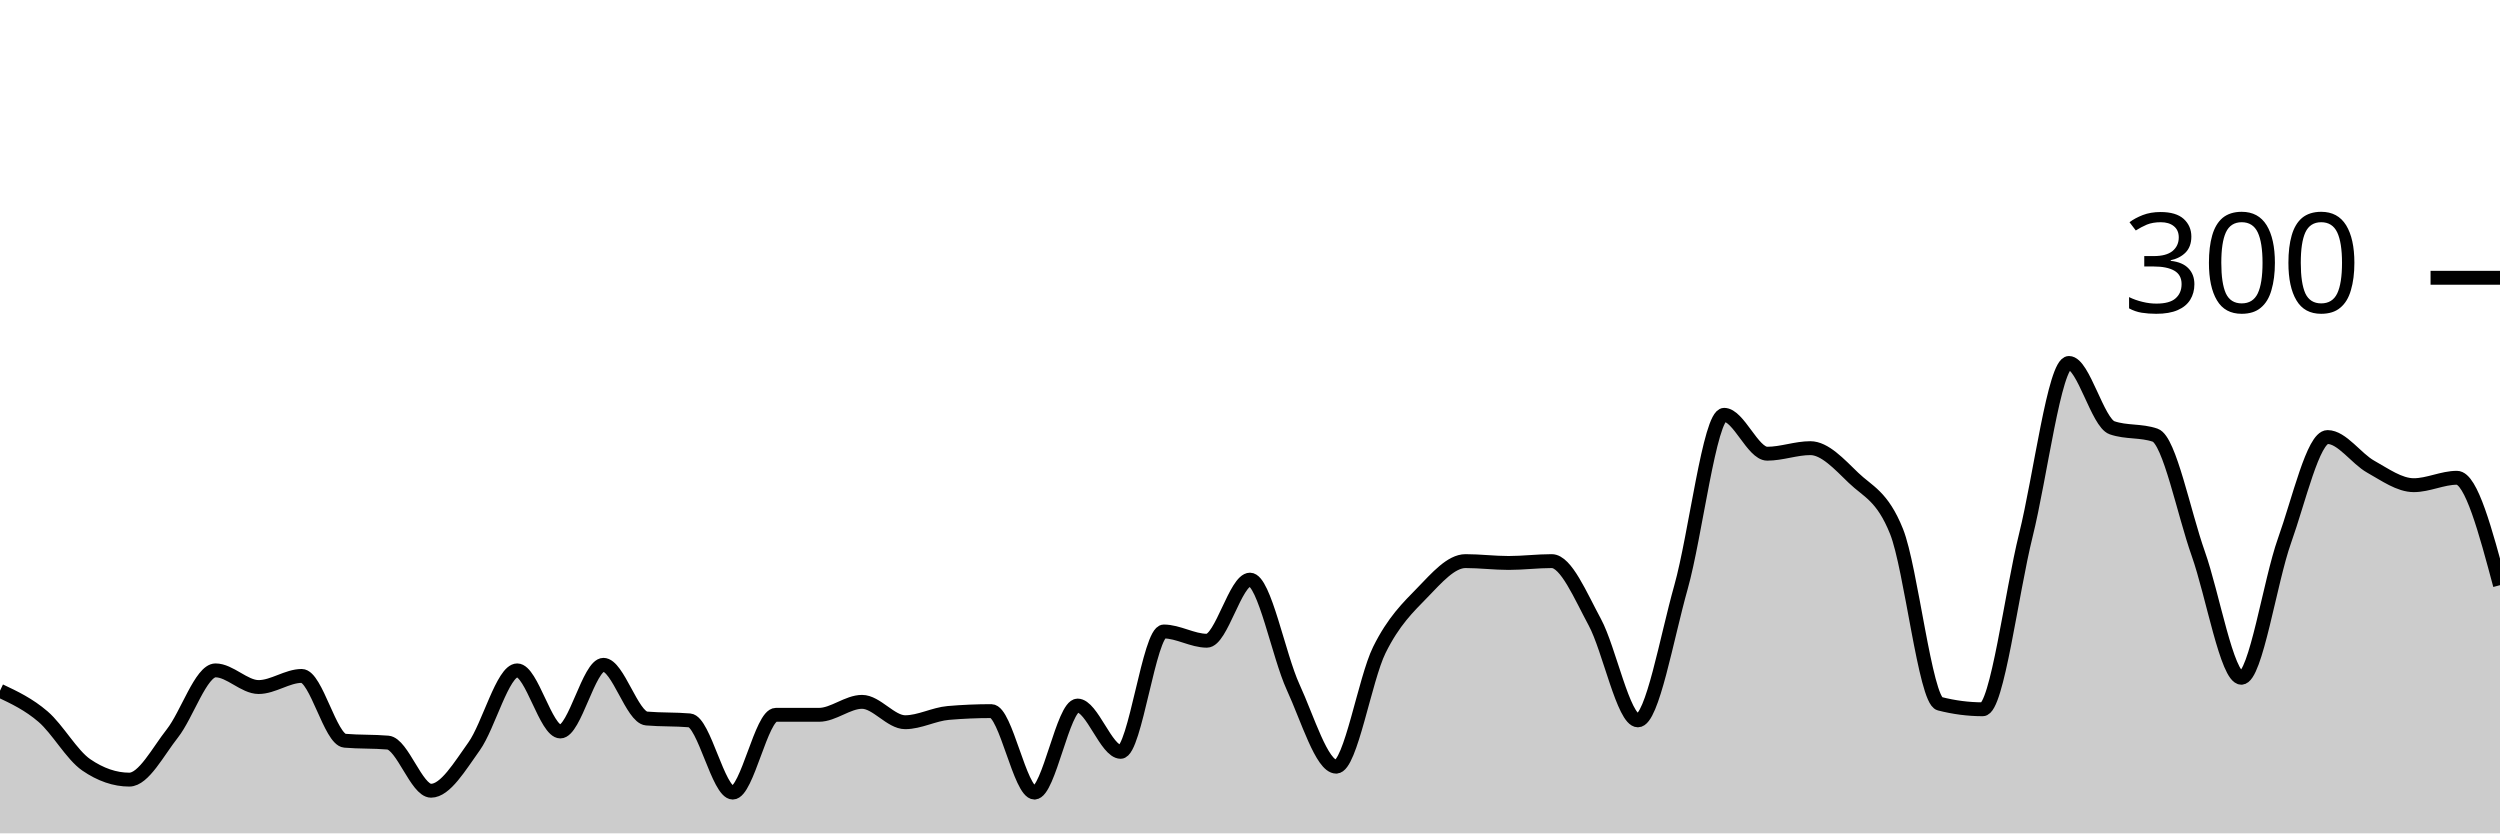
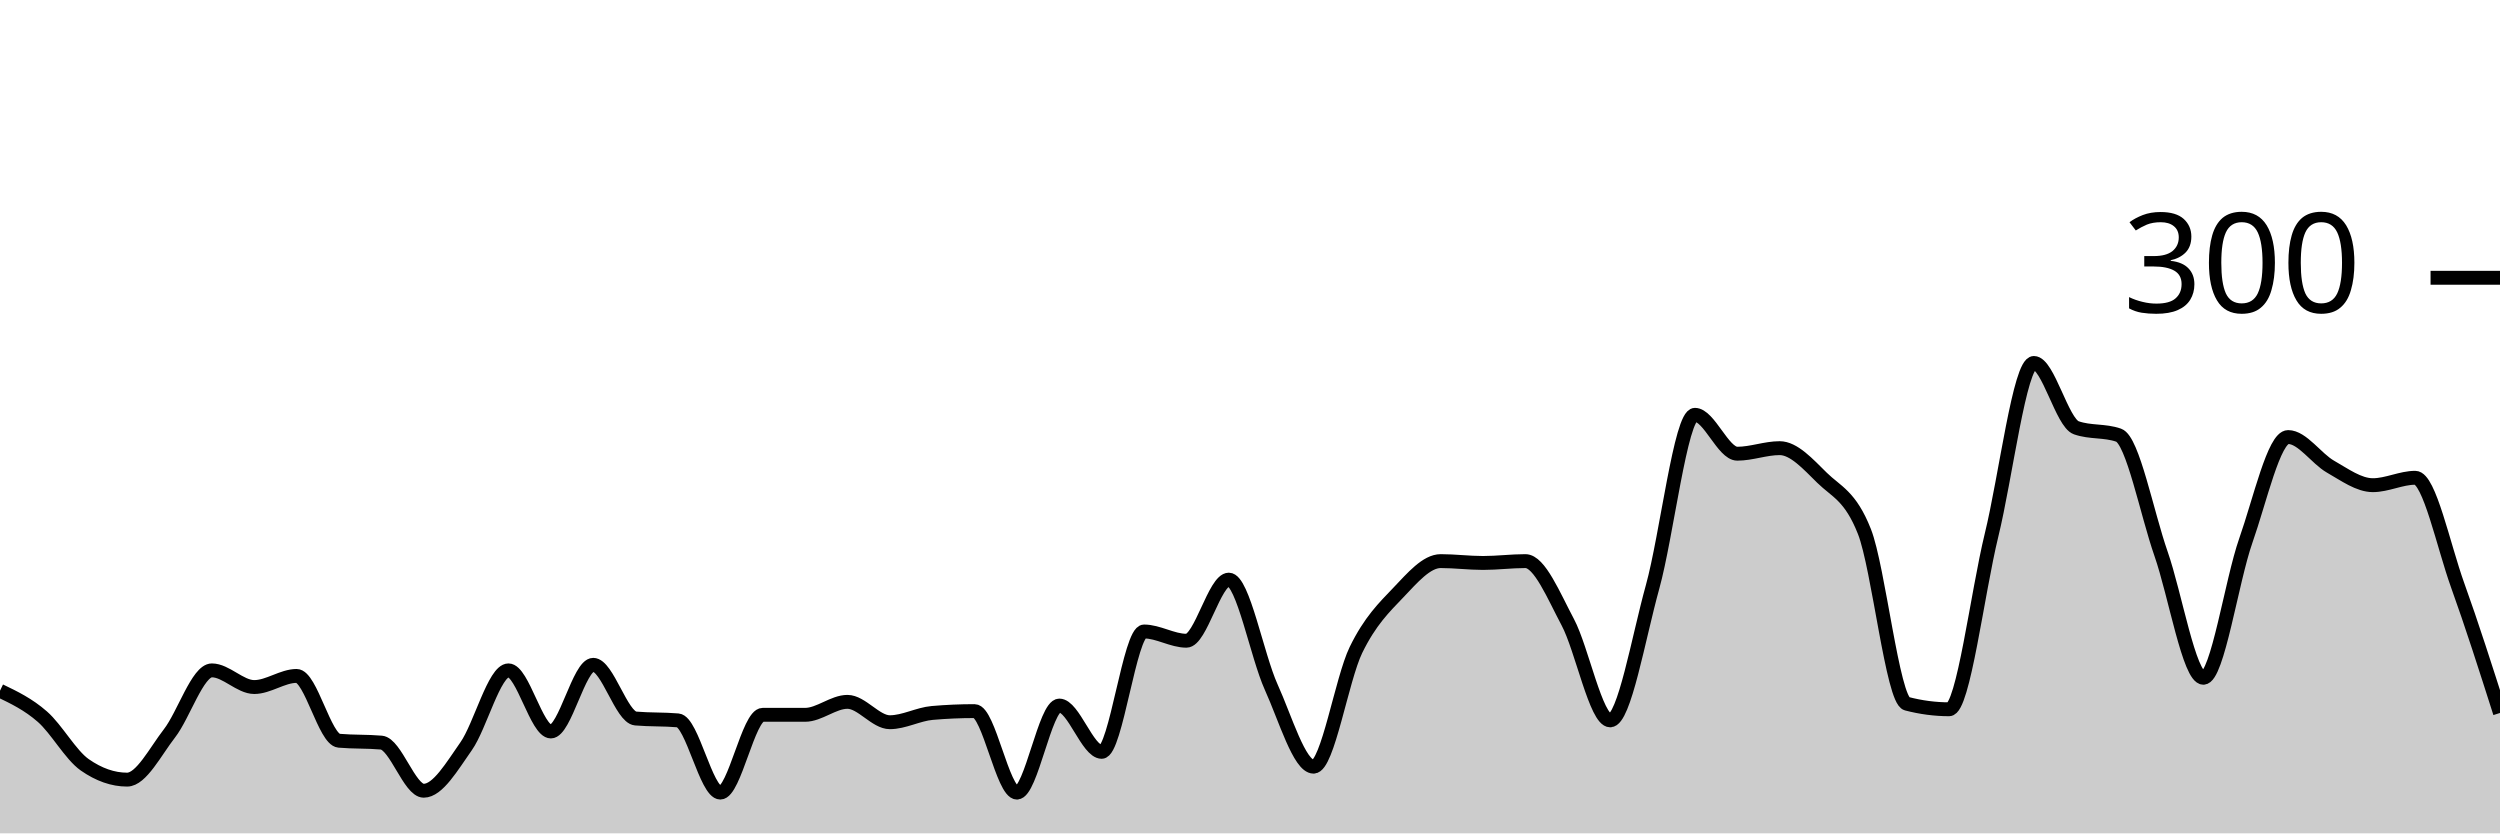
<svg xmlns="http://www.w3.org/2000/svg" viewBox="0 0 180 60">
  <g transform="translate(0,20)">
-     <path class="area" fill="rgba(0, 0, 0, 0.2)" d="M0,29.733C1.034,30.222,2.069,30.711,3.103,31.6C4.138,32.489,5.172,34.356,6.207,35.067C7.241,35.778,8.276,36.133,9.31,36.133C10.345,36.133,11.379,34.111,12.414,32.8C13.448,31.489,14.483,28.267,15.517,28.267C16.552,28.267,17.586,29.467,18.621,29.467C19.655,29.467,20.69,28.667,21.724,28.667C22.759,28.667,23.793,33.244,24.828,33.333C25.862,33.422,26.897,33.378,27.931,33.467C28.966,33.556,30,36.933,31.034,36.933C32.069,36.933,33.103,35.178,34.138,33.733C35.172,32.289,36.207,28.267,37.241,28.267C38.276,28.267,39.31,32.667,40.345,32.667C41.379,32.667,42.414,27.867,43.448,27.867C44.483,27.867,45.517,31.644,46.552,31.733C47.586,31.822,48.621,31.778,49.655,31.867C50.69,31.956,51.724,37.067,52.759,37.067C53.793,37.067,54.828,31.467,55.862,31.467C56.897,31.467,57.931,31.467,58.966,31.467C60,31.467,61.034,30.533,62.069,30.533C63.103,30.533,64.138,32,65.172,32C66.207,32,67.241,31.422,68.276,31.333C69.31,31.244,70.345,31.2,71.379,31.2C72.414,31.2,73.448,37.067,74.483,37.067C75.517,37.067,76.552,30.8,77.586,30.8C78.621,30.8,79.655,34.133,80.69,34.133C81.724,34.133,82.759,25.467,83.793,25.467C84.828,25.467,85.862,26.133,86.897,26.133C87.931,26.133,88.966,21.733,90,21.733C91.034,21.733,92.069,27.222,93.103,29.467C94.138,31.711,95.172,35.2,96.207,35.2C97.241,35.2,98.276,28.889,99.31,26.8C100.345,24.711,101.379,23.733,102.414,22.667C103.448,21.6,104.483,20.4,105.517,20.4C106.552,20.4,107.586,20.533,108.621,20.533C109.655,20.533,110.69,20.4,111.724,20.4C112.759,20.4,113.793,22.889,114.828,24.8C115.862,26.711,116.897,31.867,117.931,31.867C118.966,31.867,120,25.933,121.034,22.267C122.069,18.6,123.103,9.867,124.138,9.867C125.172,9.867,126.207,12.667,127.241,12.667C128.276,12.667,129.31,12.267,130.345,12.267C131.379,12.267,132.414,13.4,133.448,14.4C134.483,15.4,135.517,15.689,136.552,18.267C137.586,20.844,138.621,30.4,139.655,30.667C140.69,30.933,141.724,31.067,142.759,31.067C143.793,31.067,144.828,22.689,145.862,18.533C146.897,14.378,147.931,6.133,148.966,6.133C150,6.133,151.034,10.444,152.069,10.8C153.103,11.156,154.138,10.978,155.172,11.333C156.207,11.689,157.241,16.956,158.276,19.867C159.31,22.778,160.345,28.8,161.379,28.8C162.414,28.8,163.448,21.822,164.483,18.933C165.517,16.044,166.552,11.467,167.586,11.467C168.621,11.467,169.655,13.022,170.69,13.6C171.724,14.178,172.759,14.933,173.793,14.933C174.828,14.933,175.862,14.4,176.897,14.4C177.931,14.4,178.966,18.267,180,22.133L180,40C178.966,40,177.931,40,176.897,40C175.862,40,174.828,40,173.793,40C172.759,40,171.724,40,170.69,40C169.655,40,168.621,40,167.586,40C166.552,40,165.517,40,164.483,40C163.448,40,162.414,40,161.379,40C160.345,40,159.31,40,158.276,40C157.241,40,156.207,40,155.172,40C154.138,40,153.103,40,152.069,40C151.034,40,150,40,148.966,40C147.931,40,146.897,40,145.862,40C144.828,40,143.793,40,142.759,40C141.724,40,140.69,40,139.655,40C138.621,40,137.586,40,136.552,40C135.517,40,134.483,40,133.448,40C132.414,40,131.379,40,130.345,40C129.31,40,128.276,40,127.241,40C126.207,40,125.172,40,124.138,40C123.103,40,122.069,40,121.034,40C120,40,118.966,40,117.931,40C116.897,40,115.862,40,114.828,40C113.793,40,112.759,40,111.724,40C110.69,40,109.655,40,108.621,40C107.586,40,106.552,40,105.517,40C104.483,40,103.448,40,102.414,40C101.379,40,100.345,40,99.31,40C98.276,40,97.241,40,96.207,40C95.172,40,94.138,40,93.103,40C92.069,40,91.034,40,90,40C88.966,40,87.931,40,86.897,40C85.862,40,84.828,40,83.793,40C82.759,40,81.724,40,80.69,40C79.655,40,78.621,40,77.586,40C76.552,40,75.517,40,74.483,40C73.448,40,72.414,40,71.379,40C70.345,40,69.31,40,68.276,40C67.241,40,66.207,40,65.172,40C64.138,40,63.103,40,62.069,40C61.034,40,60,40,58.966,40C57.931,40,56.897,40,55.862,40C54.828,40,53.793,40,52.759,40C51.724,40,50.69,40,49.655,40C48.621,40,47.586,40,46.552,40C45.517,40,44.483,40,43.448,40C42.414,40,41.379,40,40.345,40C39.31,40,38.276,40,37.241,40C36.207,40,35.172,40,34.138,40C33.103,40,32.069,40,31.034,40C30,40,28.966,40,27.931,40C26.897,40,25.862,40,24.828,40C23.793,40,22.759,40,21.724,40C20.69,40,19.655,40,18.621,40C17.586,40,16.552,40,15.517,40C14.483,40,13.448,40,12.414,40C11.379,40,10.345,40,9.31,40C8.276,40,7.241,40,6.207,40C5.172,40,4.138,40,3.103,40C2.069,40,1.034,40,0,40Z" />
-     <path class="line" stroke="black" fill="none" d="M0,29.733C1.034,30.222,2.069,30.711,3.103,31.6C4.138,32.489,5.172,34.356,6.207,35.067C7.241,35.778,8.276,36.133,9.31,36.133C10.345,36.133,11.379,34.111,12.414,32.8C13.448,31.489,14.483,28.267,15.517,28.267C16.552,28.267,17.586,29.467,18.621,29.467C19.655,29.467,20.69,28.667,21.724,28.667C22.759,28.667,23.793,33.244,24.828,33.333C25.862,33.422,26.897,33.378,27.931,33.467C28.966,33.556,30,36.933,31.034,36.933C32.069,36.933,33.103,35.178,34.138,33.733C35.172,32.289,36.207,28.267,37.241,28.267C38.276,28.267,39.31,32.667,40.345,32.667C41.379,32.667,42.414,27.867,43.448,27.867C44.483,27.867,45.517,31.644,46.552,31.733C47.586,31.822,48.621,31.778,49.655,31.867C50.69,31.956,51.724,37.067,52.759,37.067C53.793,37.067,54.828,31.467,55.862,31.467C56.897,31.467,57.931,31.467,58.966,31.467C60,31.467,61.034,30.533,62.069,30.533C63.103,30.533,64.138,32,65.172,32C66.207,32,67.241,31.422,68.276,31.333C69.31,31.244,70.345,31.2,71.379,31.2C72.414,31.2,73.448,37.067,74.483,37.067C75.517,37.067,76.552,30.8,77.586,30.8C78.621,30.8,79.655,34.133,80.69,34.133C81.724,34.133,82.759,25.467,83.793,25.467C84.828,25.467,85.862,26.133,86.897,26.133C87.931,26.133,88.966,21.733,90,21.733C91.034,21.733,92.069,27.222,93.103,29.467C94.138,31.711,95.172,35.2,96.207,35.2C97.241,35.2,98.276,28.889,99.31,26.8C100.345,24.711,101.379,23.733,102.414,22.667C103.448,21.6,104.483,20.4,105.517,20.4C106.552,20.4,107.586,20.533,108.621,20.533C109.655,20.533,110.69,20.4,111.724,20.4C112.759,20.4,113.793,22.889,114.828,24.8C115.862,26.711,116.897,31.867,117.931,31.867C118.966,31.867,120,25.933,121.034,22.267C122.069,18.6,123.103,9.867,124.138,9.867C125.172,9.867,126.207,12.667,127.241,12.667C128.276,12.667,129.31,12.267,130.345,12.267C131.379,12.267,132.414,13.4,133.448,14.4C134.483,15.4,135.517,15.689,136.552,18.267C137.586,20.844,138.621,30.4,139.655,30.667C140.69,30.933,141.724,31.067,142.759,31.067C143.793,31.067,144.828,22.689,145.862,18.533C146.897,14.378,147.931,6.133,148.966,6.133C150,6.133,151.034,10.444,152.069,10.8C153.103,11.156,154.138,10.978,155.172,11.333C156.207,11.689,157.241,16.956,158.276,19.867C159.31,22.778,160.345,28.8,161.379,28.8C162.414,28.8,163.448,21.822,164.483,18.933C165.517,16.044,166.552,11.467,167.586,11.467C168.621,11.467,169.655,13.022,170.69,13.6C171.724,14.178,172.759,14.933,173.793,14.933C174.828,14.933,175.862,14.4,176.897,14.4C177.931,14.4,178.966,18.267,180,22.133" />
+     <path class="area" fill="rgba(0, 0, 0, 0.2)" d="M0,29.733C1.017,30.222,2.034,30.711,3.051,31.6C4.068,32.489,5.085,34.356,6.102,35.067C7.119,35.778,8.136,36.133,9.153,36.133C10.169,36.133,11.186,34.111,12.203,32.8C13.22,31.489,14.237,28.267,15.254,28.267C16.271,28.267,17.288,29.467,18.305,29.467C19.322,29.467,20.339,28.667,21.356,28.667C22.373,28.667,23.39,33.244,24.407,33.333C25.424,33.422,26.441,33.378,27.458,33.467C28.475,33.556,29.492,36.933,30.508,36.933C31.525,36.933,32.542,35.178,33.559,33.733C34.576,32.289,35.593,28.267,36.61,28.267C37.627,28.267,38.644,32.667,39.661,32.667C40.678,32.667,41.695,27.867,42.712,27.867C43.729,27.867,44.746,31.644,45.763,31.733C46.78,31.822,47.797,31.778,48.814,31.867C49.831,31.956,50.847,37.067,51.864,37.067C52.881,37.067,53.898,31.467,54.915,31.467C55.932,31.467,56.949,31.467,57.966,31.467C58.983,31.467,60,30.533,61.017,30.533C62.034,30.533,63.051,32,64.068,32C65.085,32,66.102,31.422,67.119,31.333C68.136,31.244,69.153,31.2,70.169,31.2C71.186,31.2,72.203,37.067,73.22,37.067C74.237,37.067,75.254,30.8,76.271,30.8C77.288,30.8,78.305,34.133,79.322,34.133C80.339,34.133,81.356,25.467,82.373,25.467C83.39,25.467,84.407,26.133,85.424,26.133C86.441,26.133,87.458,21.733,88.475,21.733C89.492,21.733,90.508,27.222,91.525,29.467C92.542,31.711,93.559,35.2,94.576,35.2C95.593,35.2,96.61,28.889,97.627,26.8C98.644,24.711,99.661,23.733,100.678,22.667C101.695,21.6,102.712,20.4,103.729,20.4C104.746,20.4,105.763,20.533,106.78,20.533C107.797,20.533,108.814,20.4,109.831,20.4C110.847,20.4,111.864,22.889,112.881,24.8C113.898,26.711,114.915,31.867,115.932,31.867C116.949,31.867,117.966,25.933,118.983,22.267C120,18.6,121.017,9.867,122.034,9.867C123.051,9.867,124.068,12.667,125.085,12.667C126.102,12.667,127.119,12.267,128.136,12.267C129.153,12.267,130.169,13.4,131.186,14.4C132.203,15.4,133.22,15.689,134.237,18.267C135.254,20.844,136.271,30.4,137.288,30.667C138.305,30.933,139.322,31.067,140.339,31.067C141.356,31.067,142.373,22.689,143.39,18.533C144.407,14.378,145.424,6.133,146.441,6.133C147.458,6.133,148.475,10.444,149.492,10.8C150.508,11.156,151.525,10.978,152.542,11.333C153.559,11.689,154.576,16.956,155.593,19.867C156.61,22.778,157.627,28.8,158.644,28.8C159.661,28.8,160.678,21.822,161.695,18.933C162.712,16.044,163.729,11.467,164.746,11.467C165.763,11.467,166.78,13.022,167.797,13.6C168.814,14.178,169.831,14.933,170.847,14.933C171.864,14.933,172.881,14.4,173.898,14.4C174.915,14.4,175.932,19.311,176.949,22.133C177.966,24.956,178.983,28.144,180,31.333L180,40C178.983,40,177.966,40,176.949,40C175.932,40,174.915,40,173.898,40C172.881,40,171.864,40,170.847,40C169.831,40,168.814,40,167.797,40C166.78,40,165.763,40,164.746,40C163.729,40,162.712,40,161.695,40C160.678,40,159.661,40,158.644,40C157.627,40,156.61,40,155.593,40C154.576,40,153.559,40,152.542,40C151.525,40,150.508,40,149.492,40C148.475,40,147.458,40,146.441,40C145.424,40,144.407,40,143.39,40C142.373,40,141.356,40,140.339,40C139.322,40,138.305,40,137.288,40C136.271,40,135.254,40,134.237,40C133.22,40,132.203,40,131.186,40C130.169,40,129.153,40,128.136,40C127.119,40,126.102,40,125.085,40C124.068,40,123.051,40,122.034,40C121.017,40,120,40,118.983,40C117.966,40,116.949,40,115.932,40C114.915,40,113.898,40,112.881,40C111.864,40,110.847,40,109.831,40C108.814,40,107.797,40,106.78,40C105.763,40,104.746,40,103.729,40C102.712,40,101.695,40,100.678,40C99.661,40,98.644,40,97.627,40C96.61,40,95.593,40,94.576,40C93.559,40,92.542,40,91.525,40C90.508,40,89.492,40,88.475,40C87.458,40,86.441,40,85.424,40C84.407,40,83.39,40,82.373,40C81.356,40,80.339,40,79.322,40C78.305,40,77.288,40,76.271,40C75.254,40,74.237,40,73.22,40C72.203,40,71.186,40,70.169,40C69.153,40,68.136,40,67.119,40C66.102,40,65.085,40,64.068,40C63.051,40,62.034,40,61.017,40C60,40,58.983,40,57.966,40C56.949,40,55.932,40,54.915,40C53.898,40,52.881,40,51.864,40C50.847,40,49.831,40,48.814,40C47.797,40,46.78,40,45.763,40C44.746,40,43.729,40,42.712,40C41.695,40,40.678,40,39.661,40C38.644,40,37.627,40,36.61,40C35.593,40,34.576,40,33.559,40C32.542,40,31.525,40,30.508,40C29.492,40,28.475,40,27.458,40C26.441,40,25.424,40,24.407,40C23.39,40,22.373,40,21.356,40C20.339,40,19.322,40,18.305,40C17.288,40,16.271,40,15.254,40C14.237,40,13.22,40,12.203,40C11.186,40,10.169,40,9.153,40C8.136,40,7.119,40,6.102,40C5.085,40,4.068,40,3.051,40C2.034,40,1.017,40,0,40Z" />
+     <path class="line" stroke="black" fill="none" d="M0,29.733C1.017,30.222,2.034,30.711,3.051,31.6C4.068,32.489,5.085,34.356,6.102,35.067C7.119,35.778,8.136,36.133,9.153,36.133C10.169,36.133,11.186,34.111,12.203,32.8C13.22,31.489,14.237,28.267,15.254,28.267C16.271,28.267,17.288,29.467,18.305,29.467C19.322,29.467,20.339,28.667,21.356,28.667C22.373,28.667,23.39,33.244,24.407,33.333C25.424,33.422,26.441,33.378,27.458,33.467C28.475,33.556,29.492,36.933,30.508,36.933C31.525,36.933,32.542,35.178,33.559,33.733C34.576,32.289,35.593,28.267,36.61,28.267C37.627,28.267,38.644,32.667,39.661,32.667C40.678,32.667,41.695,27.867,42.712,27.867C43.729,27.867,44.746,31.644,45.763,31.733C46.78,31.822,47.797,31.778,48.814,31.867C49.831,31.956,50.847,37.067,51.864,37.067C52.881,37.067,53.898,31.467,54.915,31.467C55.932,31.467,56.949,31.467,57.966,31.467C58.983,31.467,60,30.533,61.017,30.533C62.034,30.533,63.051,32,64.068,32C65.085,32,66.102,31.422,67.119,31.333C68.136,31.244,69.153,31.2,70.169,31.2C71.186,31.2,72.203,37.067,73.22,37.067C74.237,37.067,75.254,30.8,76.271,30.8C77.288,30.8,78.305,34.133,79.322,34.133C80.339,34.133,81.356,25.467,82.373,25.467C83.39,25.467,84.407,26.133,85.424,26.133C86.441,26.133,87.458,21.733,88.475,21.733C89.492,21.733,90.508,27.222,91.525,29.467C92.542,31.711,93.559,35.2,94.576,35.2C95.593,35.2,96.61,28.889,97.627,26.8C98.644,24.711,99.661,23.733,100.678,22.667C101.695,21.6,102.712,20.4,103.729,20.4C104.746,20.4,105.763,20.533,106.78,20.533C107.797,20.533,108.814,20.4,109.831,20.4C110.847,20.4,111.864,22.889,112.881,24.8C113.898,26.711,114.915,31.867,115.932,31.867C116.949,31.867,117.966,25.933,118.983,22.267C120,18.6,121.017,9.867,122.034,9.867C123.051,9.867,124.068,12.667,125.085,12.667C126.102,12.667,127.119,12.267,128.136,12.267C129.153,12.267,130.169,13.4,131.186,14.4C132.203,15.4,133.22,15.689,134.237,18.267C135.254,20.844,136.271,30.4,137.288,30.667C138.305,30.933,139.322,31.067,140.339,31.067C141.356,31.067,142.373,22.689,143.39,18.533C144.407,14.378,145.424,6.133,146.441,6.133C147.458,6.133,148.475,10.444,149.492,10.8C150.508,11.156,151.525,10.978,152.542,11.333C153.559,11.689,154.576,16.956,155.593,19.867C156.61,22.778,157.627,28.8,158.644,28.8C159.661,28.8,160.678,21.822,161.695,18.933C162.712,16.044,163.729,11.467,164.746,11.467C165.763,11.467,166.78,13.022,167.797,13.6C168.814,14.178,169.831,14.933,170.847,14.933C171.864,14.933,172.881,14.4,173.898,14.4C174.915,14.4,175.932,19.311,176.949,22.133C177.966,24.956,178.983,28.144,180,31.333" />
    <path class="axis-ceiling" stroke-width="1" stroke="black" fill="none" d="M175,0L180,0" />
    <text class="axis-ceiling-label" font-family="sans-serif" text-anchor="end" font-size="10px" x="170" y="2.5">300</text>
  </g>
</svg>
